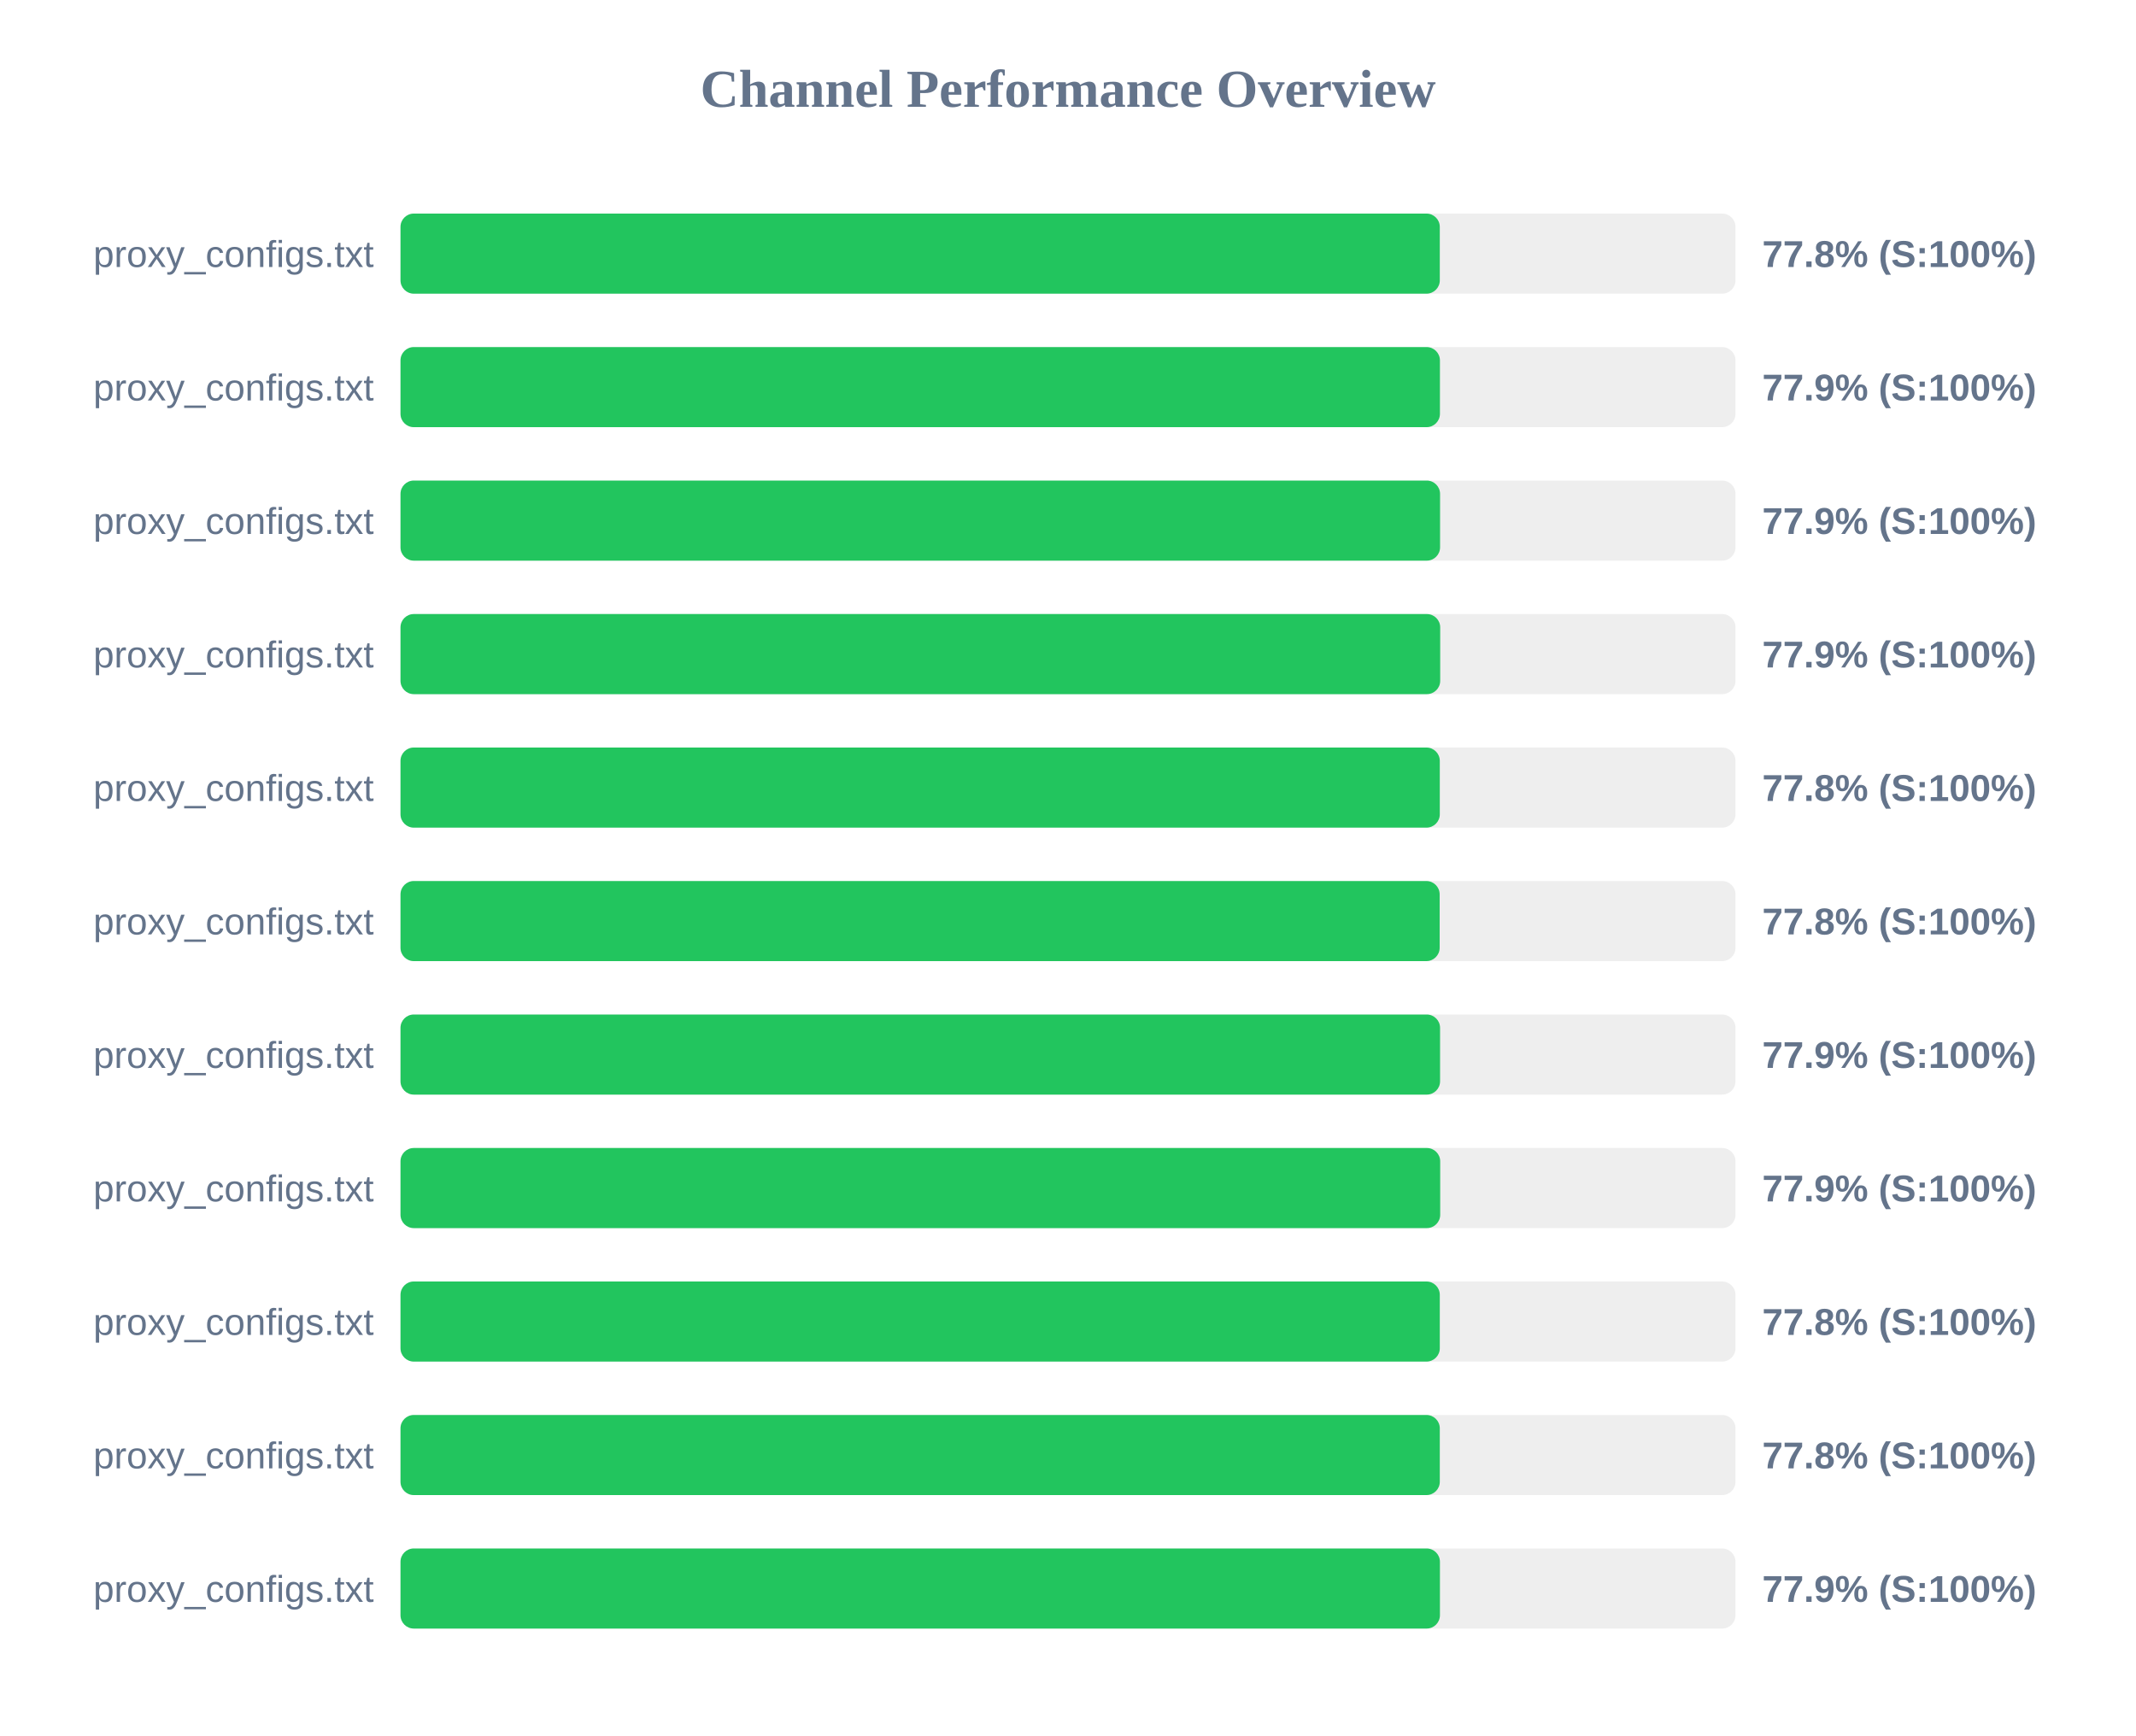
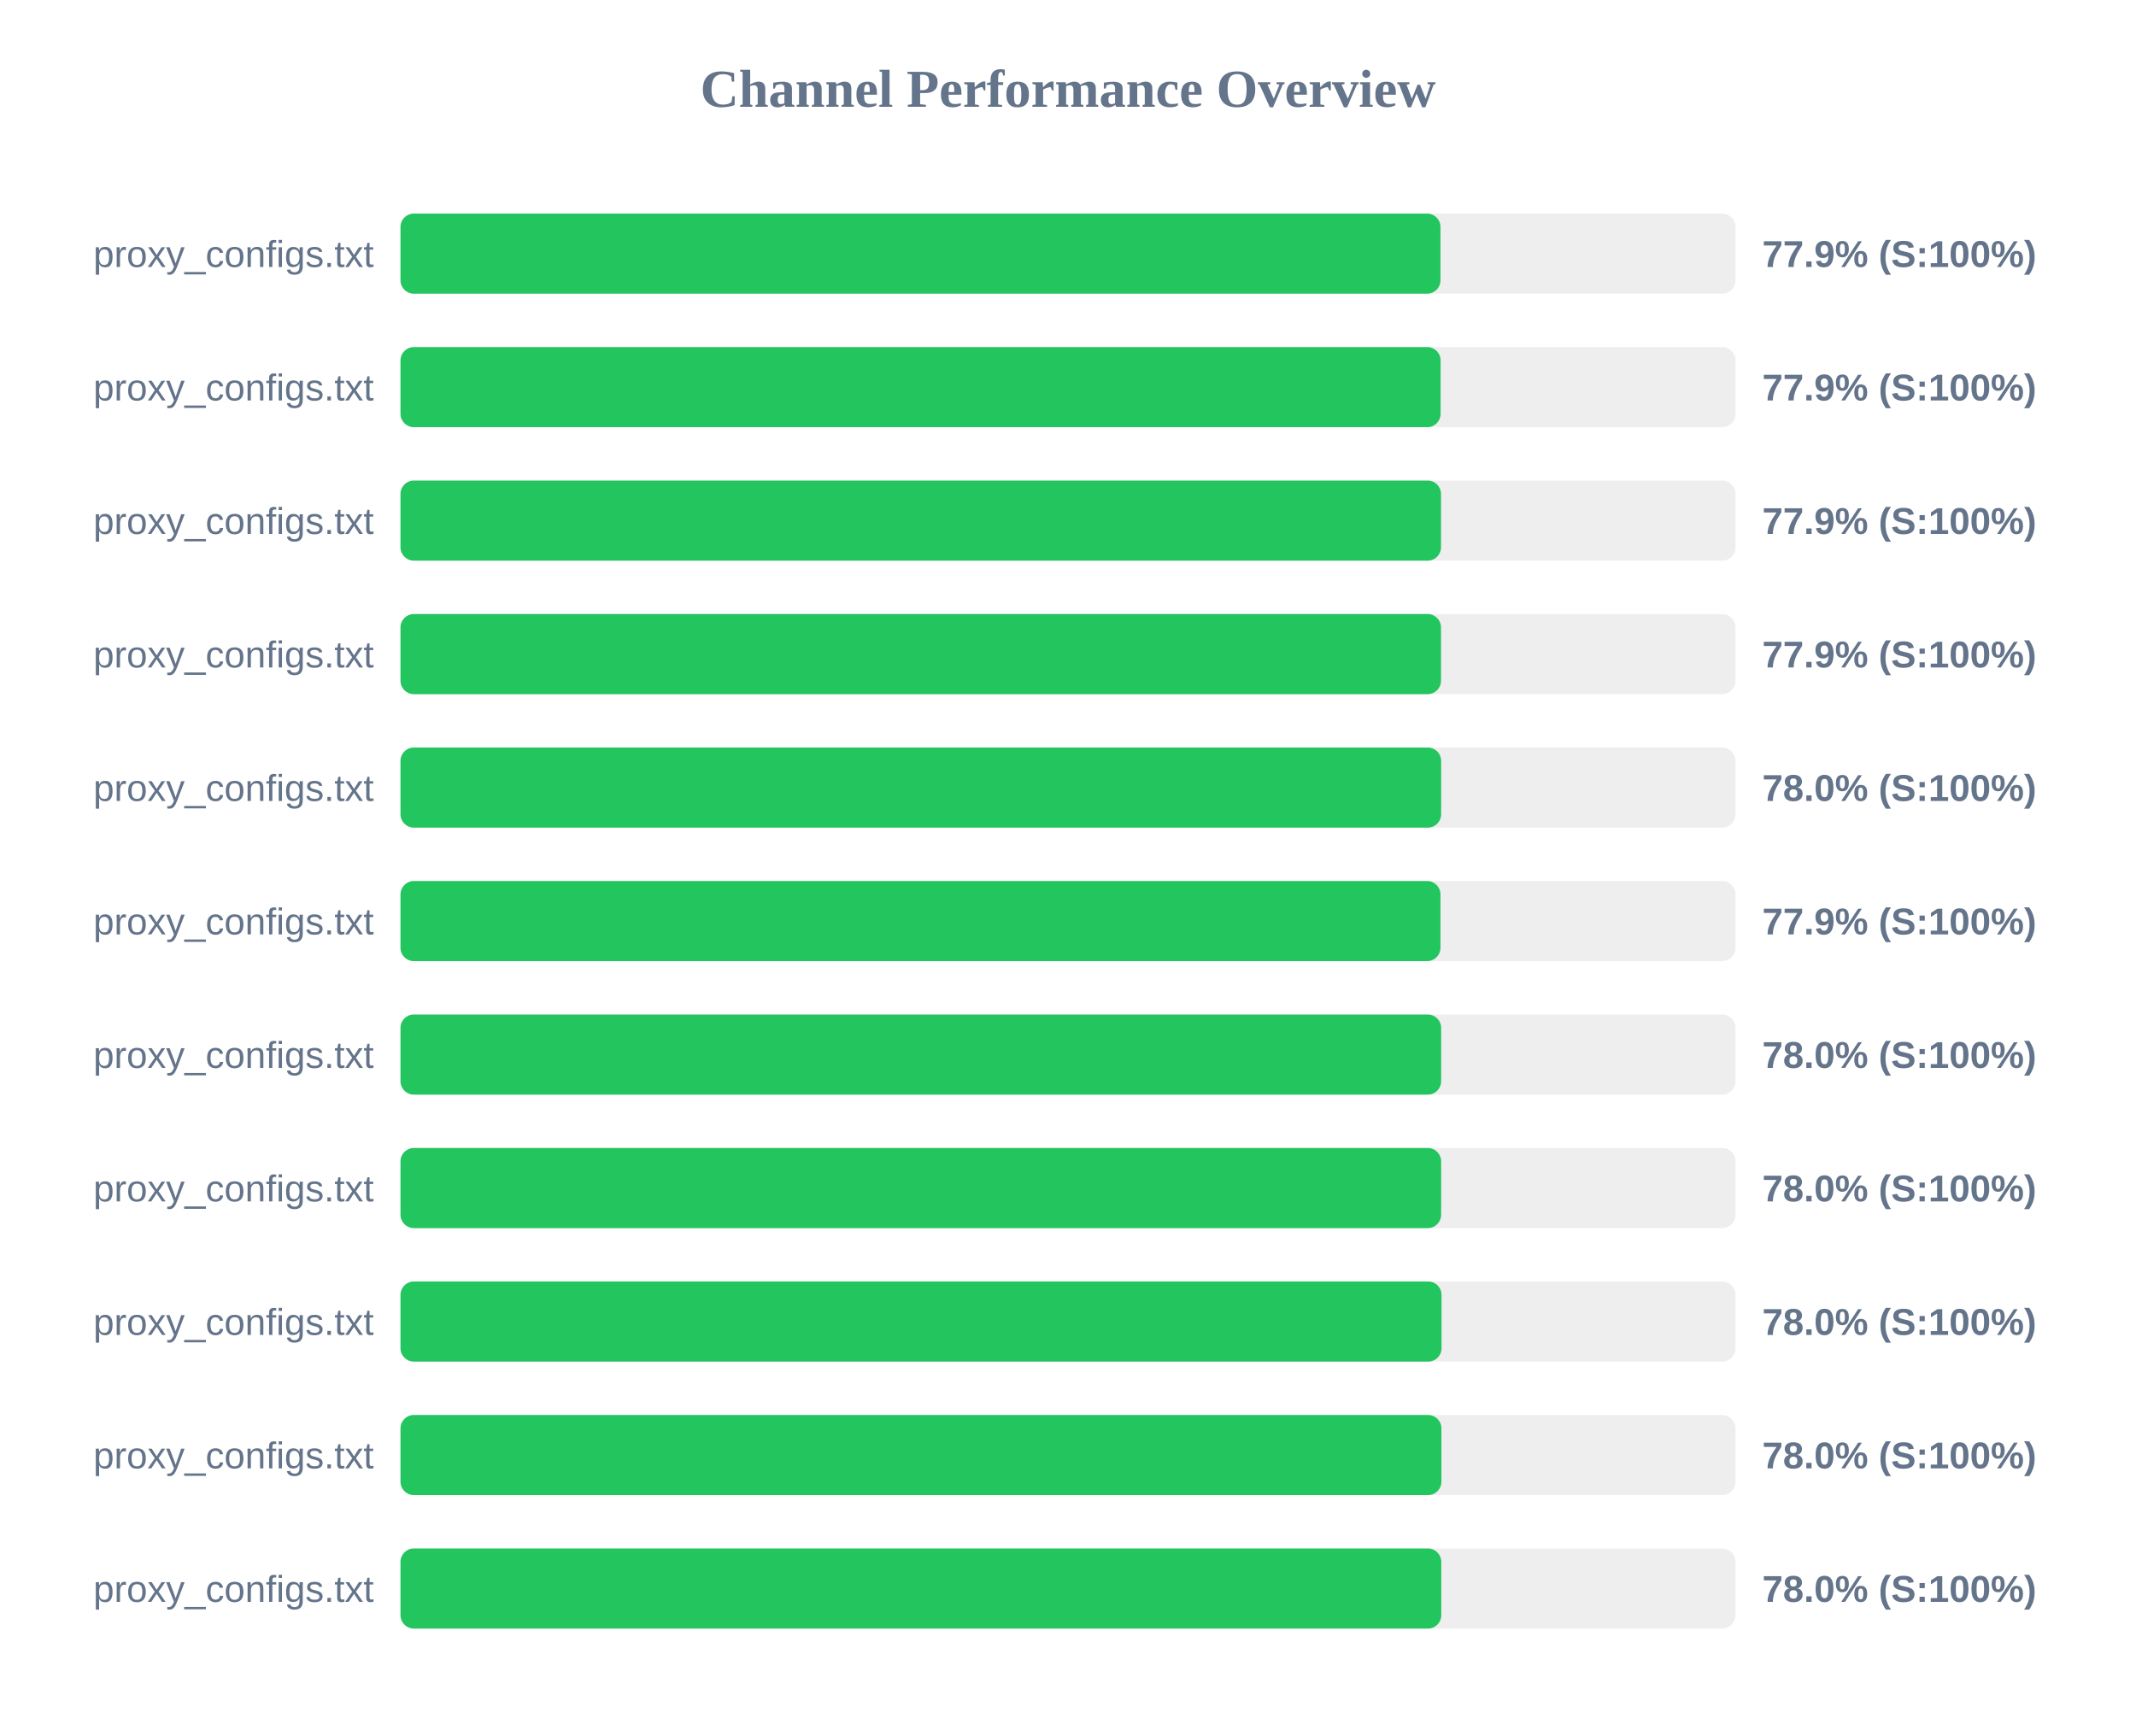
<svg xmlns="http://www.w3.org/2000/svg" width="800" height="650" version="1.1">
  <style>
        .row { font: 14px Arial; fill: #64748b; }
        .score { font: bold 14px Arial; fill: #64748b; }
    </style>
  <text x="400" y="40" text-anchor="middle" font-size="20px" font-weight="bold" fill="#64748b">Channel Performance Overview</text>
  <rect x="150" y="80" width="500" height="30" fill="#eee" rx="5" />
-   <rect x="150" y="80" width="389.25" height="30" fill="#22c55e" rx="5" />
+   <rect x="150" y="80" width="389.5" height="30" fill="#22c55e" rx="5" />
  <text x="140" y="100" text-anchor="end" class="row">proxy_configs.txt</text>
-   <text x="660" y="100" text-anchor="start" class="score">77.8% (S:100%)</text>
+   <text x="660" y="100" text-anchor="start" class="score">77.9% (S:100%)</text>
  <rect x="150" y="130" width="500" height="30" fill="#eee" rx="5" />
-   <rect x="150" y="130" width="389.3" height="30" fill="#22c55e" rx="5" />
+   <rect x="150" y="130" width="389.55" height="30" fill="#22c55e" rx="5" />
  <text x="140" y="150" text-anchor="end" class="row">proxy_configs.txt</text>
  <text x="660" y="150" text-anchor="start" class="score">77.9% (S:100%)</text>
  <rect x="150" y="180" width="500" height="30" fill="#eee" rx="5" />
-   <rect x="150" y="180" width="389.35" height="30" fill="#22c55e" rx="5" />
+   <rect x="150" y="180" width="389.7" height="30" fill="#22c55e" rx="5" />
  <text x="140" y="200" text-anchor="end" class="row">proxy_configs.txt</text>
  <text x="660" y="200" text-anchor="start" class="score">77.9% (S:100%)</text>
  <rect x="150" y="230" width="500" height="30" fill="#eee" rx="5" />
-   <rect x="150" y="230" width="389.4" height="30" fill="#22c55e" rx="5" />
+   <rect x="150" y="230" width="389.7" height="30" fill="#22c55e" rx="5" />
  <text x="140" y="250" text-anchor="end" class="row">proxy_configs.txt</text>
  <text x="660" y="250" text-anchor="start" class="score">77.9% (S:100%)</text>
  <rect x="150" y="280" width="500" height="30" fill="#eee" rx="5" />
-   <rect x="150" y="280" width="389.25" height="30" fill="#22c55e" rx="5" />
+   <rect x="150" y="280" width="389.75" height="30" fill="#22c55e" rx="5" />
  <text x="140" y="300" text-anchor="end" class="row">proxy_configs.txt</text>
-   <text x="660" y="300" text-anchor="start" class="score">77.8% (S:100%)</text>
+   <text x="660" y="300" text-anchor="start" class="score">78.0% (S:100%)</text>
  <rect x="150" y="330" width="500" height="30" fill="#eee" rx="5" />
-   <rect x="150" y="330" width="389.2" height="30" fill="#22c55e" rx="5" />
+   <rect x="150" y="330" width="389.5" height="30" fill="#22c55e" rx="5" />
  <text x="140" y="350" text-anchor="end" class="row">proxy_configs.txt</text>
-   <text x="660" y="350" text-anchor="start" class="score">77.8% (S:100%)</text>
+   <text x="660" y="350" text-anchor="start" class="score">77.9% (S:100%)</text>
  <rect x="150" y="380" width="500" height="30" fill="#eee" rx="5" />
-   <rect x="150" y="380" width="389.35" height="30" fill="#22c55e" rx="5" />
+   <rect x="150" y="380" width="389.75" height="30" fill="#22c55e" rx="5" />
  <text x="140" y="400" text-anchor="end" class="row">proxy_configs.txt</text>
-   <text x="660" y="400" text-anchor="start" class="score">77.9% (S:100%)</text>
+   <text x="660" y="400" text-anchor="start" class="score">78.0% (S:100%)</text>
  <rect x="150" y="430" width="500" height="30" fill="#eee" rx="5" />
-   <rect x="150" y="430" width="389.4" height="30" fill="#22c55e" rx="5" />
+   <rect x="150" y="430" width="389.75" height="30" fill="#22c55e" rx="5" />
  <text x="140" y="450" text-anchor="end" class="row">proxy_configs.txt</text>
-   <text x="660" y="450" text-anchor="start" class="score">77.9% (S:100%)</text>
+   <text x="660" y="450" text-anchor="start" class="score">78.0% (S:100%)</text>
  <rect x="150" y="480" width="500" height="30" fill="#eee" rx="5" />
-   <rect x="150" y="480" width="389.25" height="30" fill="#22c55e" rx="5" />
+   <rect x="150" y="480" width="389.9" height="30" fill="#22c55e" rx="5" />
  <text x="140" y="500" text-anchor="end" class="row">proxy_configs.txt</text>
-   <text x="660" y="500" text-anchor="start" class="score">77.8% (S:100%)</text>
+   <text x="660" y="500" text-anchor="start" class="score">78.0% (S:100%)</text>
  <rect x="150" y="530" width="500" height="30" fill="#eee" rx="5" />
-   <rect x="150" y="530" width="389.25" height="30" fill="#22c55e" rx="5" />
+   <rect x="150" y="530" width="389.85" height="30" fill="#22c55e" rx="5" />
  <text x="140" y="550" text-anchor="end" class="row">proxy_configs.txt</text>
-   <text x="660" y="550" text-anchor="start" class="score">77.8% (S:100%)</text>
+   <text x="660" y="550" text-anchor="start" class="score">78.0% (S:100%)</text>
  <rect x="150" y="580" width="500" height="30" fill="#eee" rx="5" />
-   <rect x="150" y="580" width="389.3" height="30" fill="#22c55e" rx="5" />
+   <rect x="150" y="580" width="389.8" height="30" fill="#22c55e" rx="5" />
  <text x="140" y="600" text-anchor="end" class="row">proxy_configs.txt</text>
-   <text x="660" y="600" text-anchor="start" class="score">77.9% (S:100%)</text>
+   <text x="660" y="600" text-anchor="start" class="score">78.0% (S:100%)</text>
</svg>
